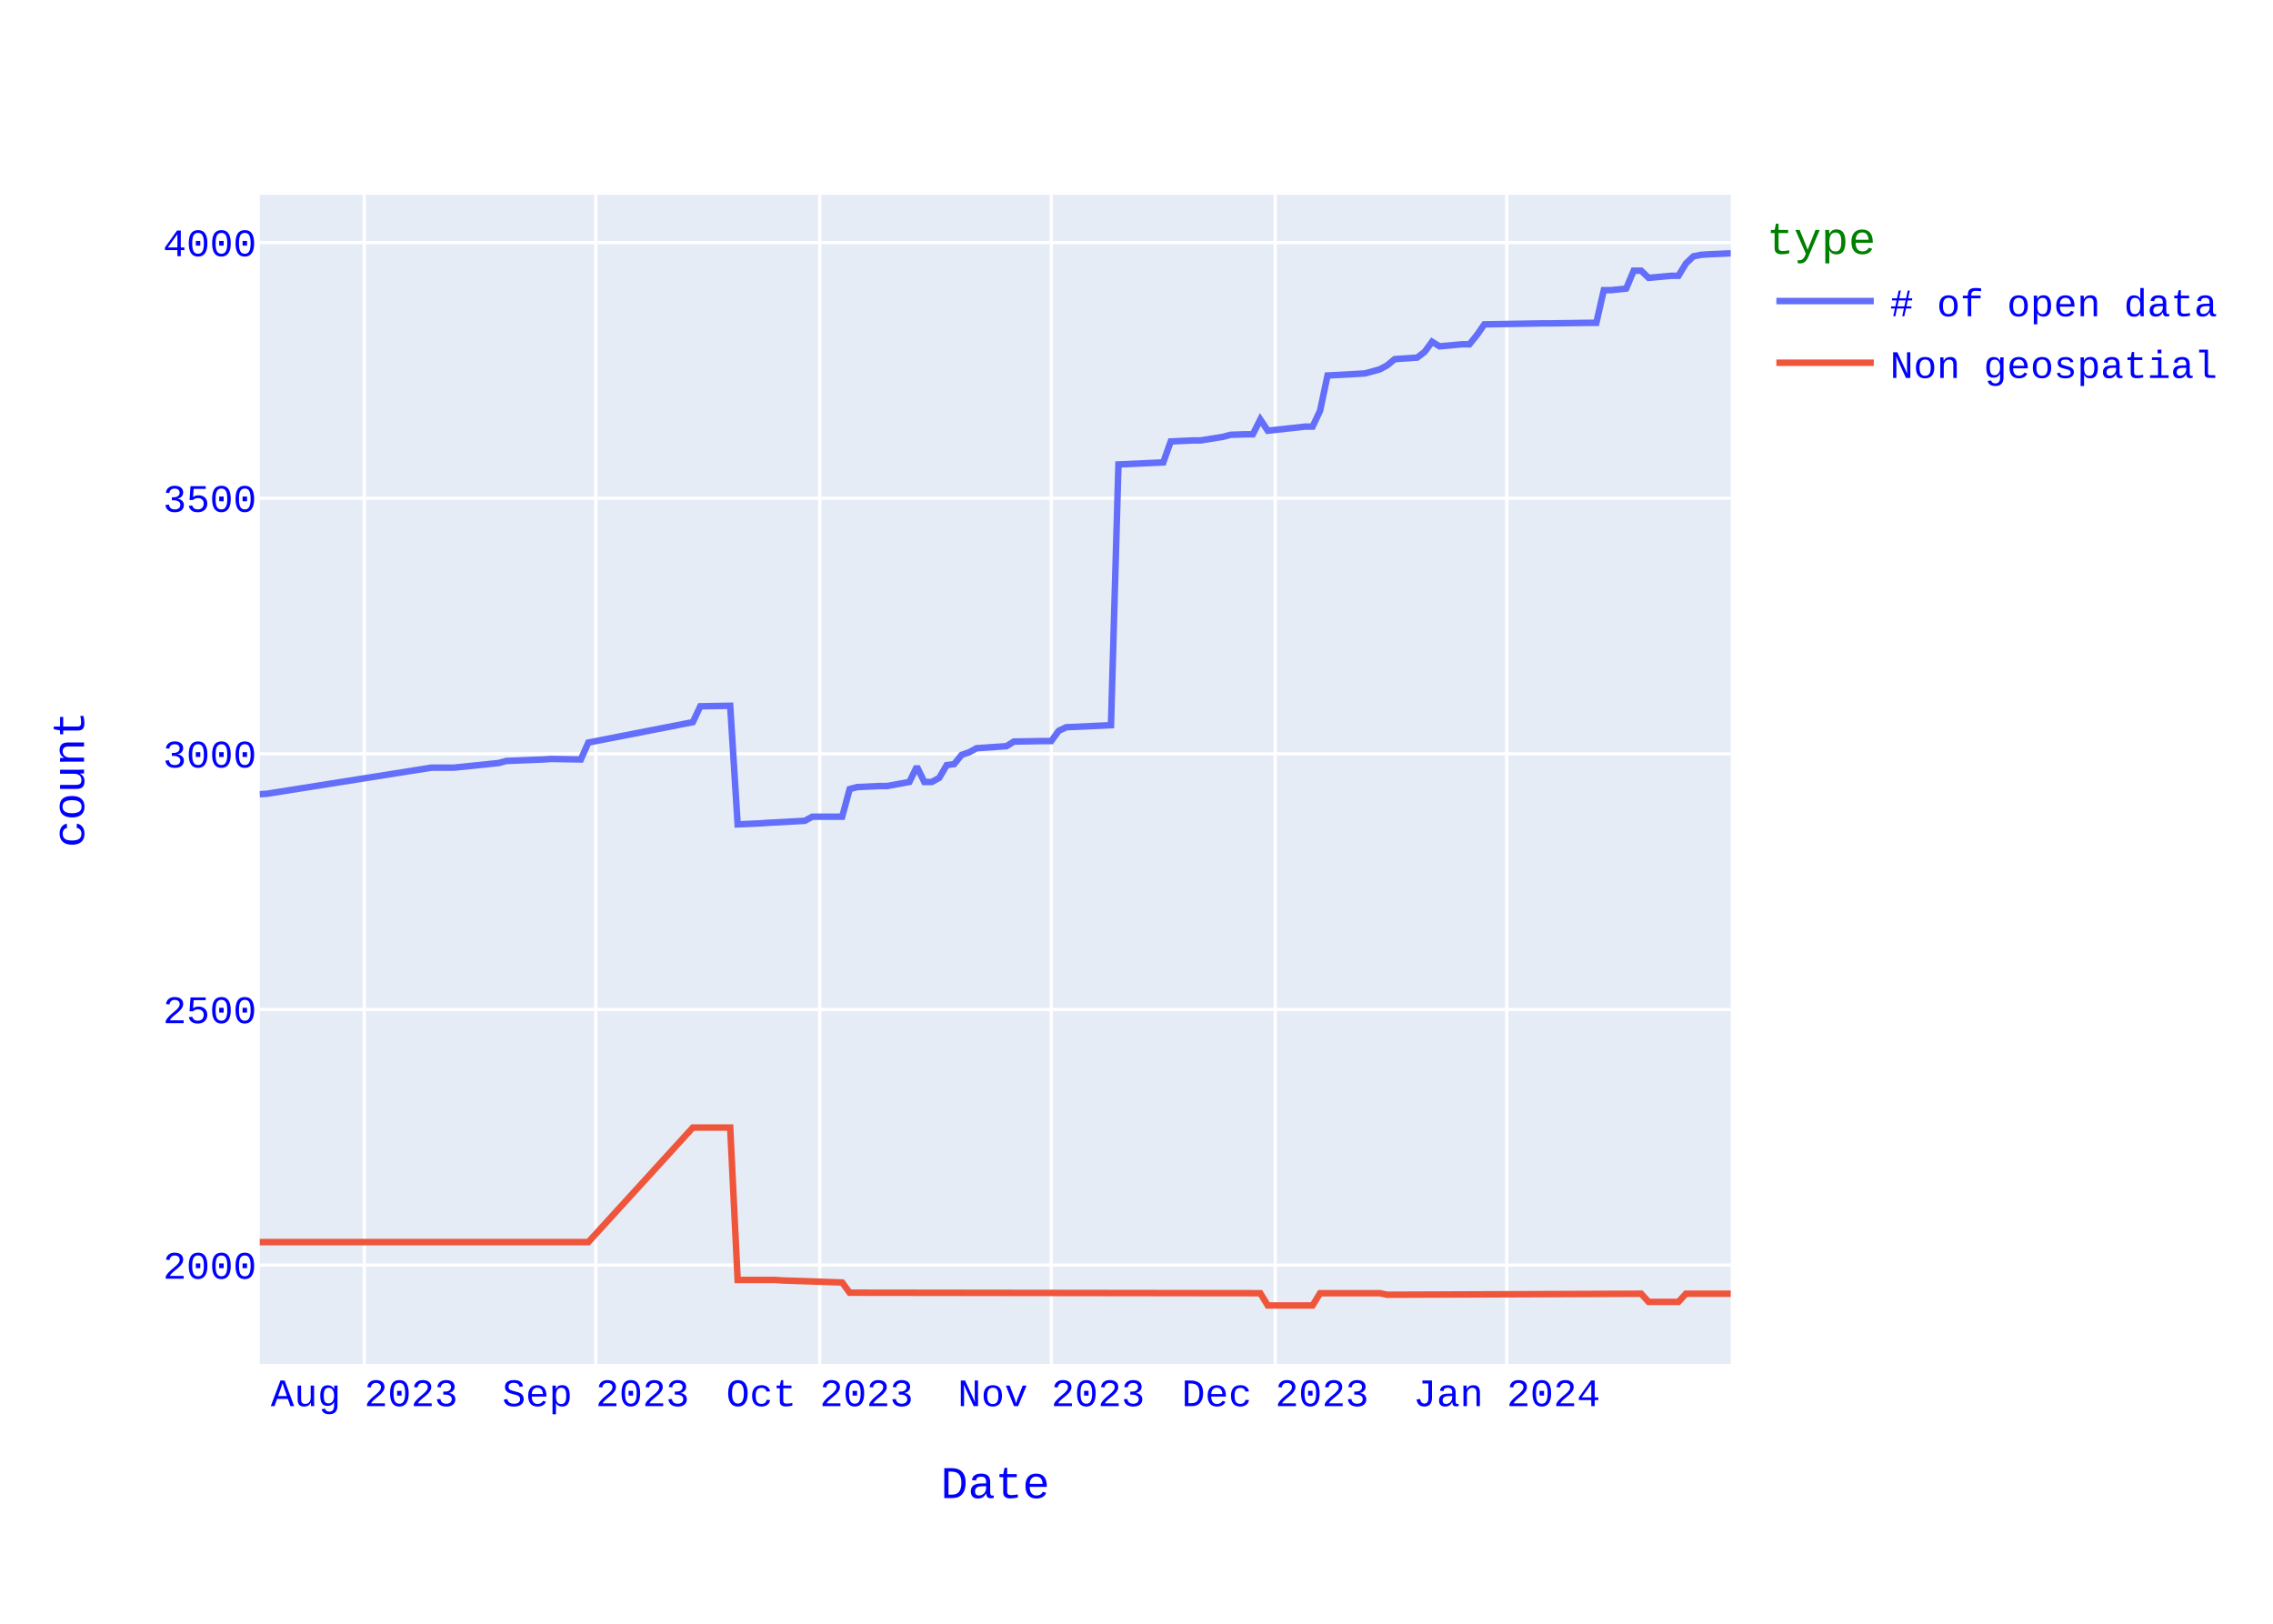
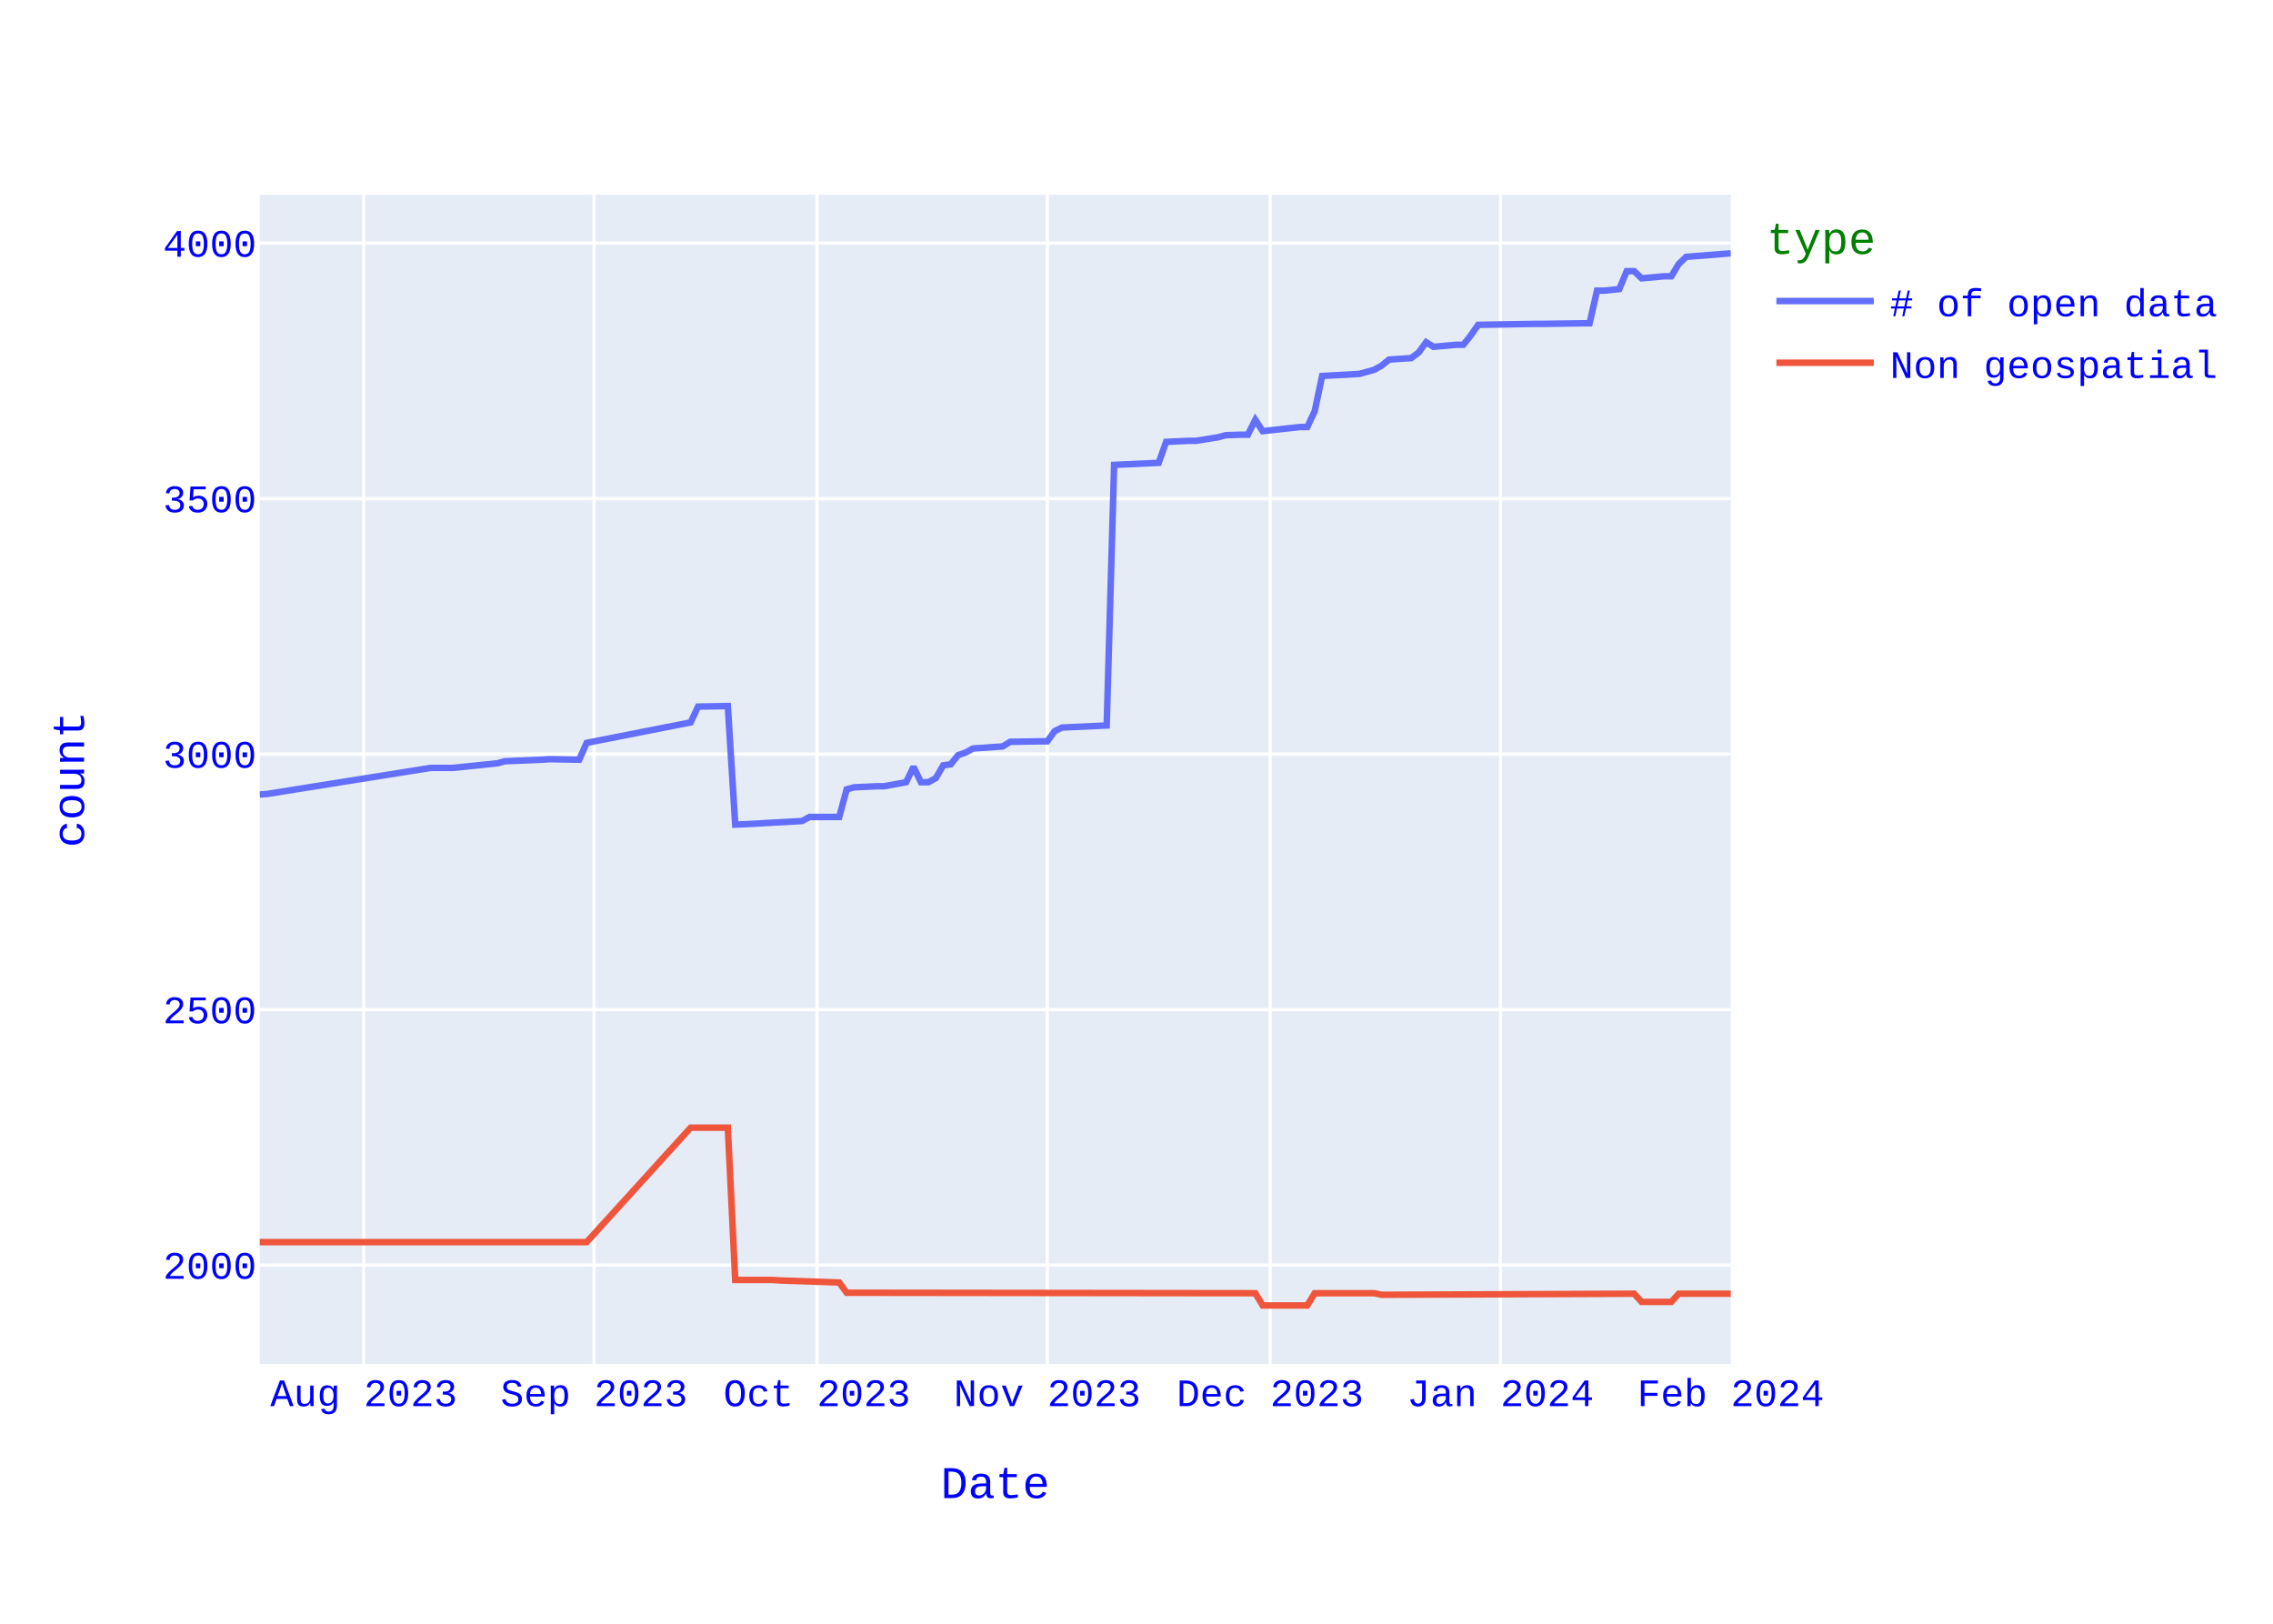
<svg xmlns="http://www.w3.org/2000/svg" class="main-svg" width="700" height="500" style="" viewBox="0 0 700 500">
  <rect x="0" y="0" width="700" height="500" style="fill: rgb(255, 255, 255); fill-opacity: 1;" />
-   <defs id="defs-e89ebb">
+   <defs id="defs-0042fc">
    <g class="clips">
-       <clipPath id="clipe89ebbxyplot" class="plotclip">
+       <clipPath id="clip0042fcxyplot" class="plotclip">
        <rect width="453" height="360" />
      </clipPath>
-       <clipPath class="axesclip" id="clipe89ebbx">
+       <clipPath class="axesclip" id="clip0042fcx">
        <rect x="80" y="0" width="453" height="500" />
      </clipPath>
-       <clipPath class="axesclip" id="clipe89ebby">
+       <clipPath class="axesclip" id="clip0042fcy">
        <rect x="0" y="60" width="700" height="360" />
      </clipPath>
-       <clipPath class="axesclip" id="clipe89ebbxy">
+       <clipPath class="axesclip" id="clip0042fcxy">
        <rect x="80" y="60" width="453" height="360" />
      </clipPath>
    </g>
    <g class="gradients" />
    <g class="patterns" />
  </defs>
  <g class="bglayer">
    <rect class="bg" x="80" y="60" width="453" height="360" style="fill: rgb(229, 236, 246); fill-opacity: 1; stroke-width: 0;" />
  </g>
  <g class="layer-below">
    <g class="imagelayer" />
    <g class="shapelayer" />
  </g>
  <g class="cartesianlayer">
    <g class="subplot xy">
      <g class="layer-subplot">
        <g class="shapelayer" />
        <g class="imagelayer" />
      </g>
      <g class="minor-gridlayer">
        <g class="x" />
        <g class="y" />
      </g>
      <g class="gridlayer">
        <g class="x">
-           <path class="xgrid crisp" transform="translate(112.19,0)" d="M0,60v360" style="stroke: rgb(255, 255, 255); stroke-opacity: 1; stroke-width: 1px;" />
-           <path class="xgrid crisp" transform="translate(183.48,0)" d="M0,60v360" style="stroke: rgb(255, 255, 255); stroke-opacity: 1; stroke-width: 1px;" />
-           <path class="xgrid crisp" transform="translate(252.46,0)" d="M0,60v360" style="stroke: rgb(255, 255, 255); stroke-opacity: 1; stroke-width: 1px;" />
-           <path class="xgrid crisp" transform="translate(323.75,0)" d="M0,60v360" style="stroke: rgb(255, 255, 255); stroke-opacity: 1; stroke-width: 1px;" />
-           <path class="xgrid crisp" transform="translate(392.73,0)" d="M0,60v360" style="stroke: rgb(255, 255, 255); stroke-opacity: 1; stroke-width: 1px;" />
-           <path class="xgrid crisp" transform="translate(464.02,0)" d="M0,60v360" style="stroke: rgb(255, 255, 255); stroke-opacity: 1; stroke-width: 1px;" />
+           <path class="xgrid crisp" transform="translate(112.03,0)" d="M0,60v360" style="stroke: rgb(255, 255, 255); stroke-opacity: 1; stroke-width: 1px;" />
+           <path class="xgrid crisp" transform="translate(182.95,0)" d="M0,60v360" style="stroke: rgb(255, 255, 255); stroke-opacity: 1; stroke-width: 1px;" />
+           <path class="xgrid crisp" transform="translate(251.59,0)" d="M0,60v360" style="stroke: rgb(255, 255, 255); stroke-opacity: 1; stroke-width: 1px;" />
+           <path class="xgrid crisp" transform="translate(322.52,0)" d="M0,60v360" style="stroke: rgb(255, 255, 255); stroke-opacity: 1; stroke-width: 1px;" />
+           <path class="xgrid crisp" transform="translate(391.15,0)" d="M0,60v360" style="stroke: rgb(255, 255, 255); stroke-opacity: 1; stroke-width: 1px;" />
+           <path class="xgrid crisp" transform="translate(462.08,0)" d="M0,60v360" style="stroke: rgb(255, 255, 255); stroke-opacity: 1; stroke-width: 1px;" />
        </g>
        <g class="y">
-           <path class="ygrid crisp" transform="translate(0,389.56)" d="M80,0h453" style="stroke: rgb(255, 255, 255); stroke-opacity: 1; stroke-width: 1px;" />
-           <path class="ygrid crisp" transform="translate(0,310.85)" d="M80,0h453" style="stroke: rgb(255, 255, 255); stroke-opacity: 1; stroke-width: 1px;" />
-           <path class="ygrid crisp" transform="translate(0,232.13)" d="M80,0h453" style="stroke: rgb(255, 255, 255); stroke-opacity: 1; stroke-width: 1px;" />
-           <path class="ygrid crisp" transform="translate(0,153.41)" d="M80,0h453" style="stroke: rgb(255, 255, 255); stroke-opacity: 1; stroke-width: 1px;" />
-           <path class="ygrid crisp" transform="translate(0,74.69)" d="M80,0h453" style="stroke: rgb(255, 255, 255); stroke-opacity: 1; stroke-width: 1px;" />
+           <path class="ygrid crisp" transform="translate(0,389.57)" d="M80,0h453" style="stroke: rgb(255, 255, 255); stroke-opacity: 1; stroke-width: 1px;" />
+           <path class="ygrid crisp" transform="translate(0,310.89)" d="M80,0h453" style="stroke: rgb(255, 255, 255); stroke-opacity: 1; stroke-width: 1px;" />
+           <path class="ygrid crisp" transform="translate(0,232.21)" d="M80,0h453" style="stroke: rgb(255, 255, 255); stroke-opacity: 1; stroke-width: 1px;" />
+           <path class="ygrid crisp" transform="translate(0,153.53)" d="M80,0h453" style="stroke: rgb(255, 255, 255); stroke-opacity: 1; stroke-width: 1px;" />
+           <path class="ygrid crisp" transform="translate(0,74.85)" d="M80,0h453" style="stroke: rgb(255, 255, 255); stroke-opacity: 1; stroke-width: 1px;" />
        </g>
      </g>
      <g class="zerolinelayer" />
      <path class="xlines-below" />
      <path class="ylines-below" />
      <g class="overlines-below" />
      <g class="xaxislayer-below" />
      <g class="yaxislayer-below" />
      <g class="overaxes-below" />
-       <g class="plot" transform="translate(80,60)" clip-path="url(#clipe89ebbxyplot)">
+       <g class="plot" transform="translate(80,60)" clip-path="url(#clip0042fcxyplot)">
        <g class="scatterlayer mlayer">
-           <g class="trace scatter traced08ea8" style="stroke-miterlimit: 2; opacity: 1;">
+           <g class="trace scatter trace803125" style="stroke-miterlimit: 2; opacity: 1;">
            <g class="fills" />
            <g class="errorbars" />
            <g class="lines">
-               <path class="js-line" d="M453,18L446.1,18.31L443.8,18.47L441.5,18.94L439.2,21.15L436.9,24.93L434.6,24.93L427.71,25.56L425.41,23.35L423.11,23.35L420.81,28.86L416.21,29.34L413.91,29.34L411.61,39.41L409.31,39.41L397.81,39.57L395.51,39.57L377.12,39.88L374.82,43.19L372.52,46.02L370.22,46.02L363.32,46.65L361.02,45.24L358.72,48.38L356.42,50.12L349.52,50.59L347.22,52.48L344.92,53.74L340.32,55L328.83,55.63L326.53,66.49L324.23,71.37L321.93,71.37L310.43,72.63L308.13,69.17L305.83,73.73L303.53,73.73L298.93,73.89L296.63,74.52L289.74,75.62L287.44,75.62L280.54,75.94L278.24,82.39L264.44,83.02L262.14,163.31L248.35,163.94L246.05,165.04L243.75,168.19L241.45,168.19L232.25,168.35L229.95,169.77L220.75,170.4L218.45,171.66L216.15,172.44L213.85,175.28L211.55,175.59L209.25,179.53L206.95,180.79L204.65,180.79L202.36,176.06L200.06,180.79L193.16,182.05L190.86,182.05L183.96,182.36L181.66,182.99L179.36,191.49L177.06,191.49L170.16,191.49L167.86,192.75L156.37,193.38L154.07,193.54L147.17,193.85L144.87,157.33L135.67,157.49L133.37,162.37L101.18,168.66L98.88,173.86L89.68,173.7L87.38,173.86L75.88,174.33L73.58,174.96L59.79,176.38L57.49,176.38L52.89,176.38L2.3,184.41L0,184.57" style="vector-effect: none; fill: none; stroke: rgb(99, 110, 250); stroke-opacity: 1; stroke-width: 2px; opacity: 1;" />
+               <path class="js-line" d="M453,18L439.27,19.1L436.98,21.3L434.7,25.08L432.41,25.08L425.55,25.71L423.26,23.51L420.97,23.51L418.68,29.02L414.11,29.49L411.82,29.49L409.53,39.56L407.24,39.56L395.8,39.72L393.52,39.72L375.21,40.03L372.92,43.33L370.64,46.17L368.35,46.17L361.48,46.8L359.2,45.38L356.91,48.53L354.62,50.26L347.76,50.73L345.47,52.62L343.18,53.88L338.61,55.14L327.17,55.77L324.88,66.62L322.59,71.5L320.3,71.5L308.86,72.76L306.58,69.3L304.29,73.86L302,73.86L297.42,74.02L295.14,74.65L288.27,75.75L285.98,75.75L279.12,76.07L276.83,82.52L263.11,83.15L260.82,163.4L247.09,164.03L244.8,165.13L242.52,168.28L240.23,168.28L231.08,168.43L228.79,169.85L219.64,170.48L217.35,171.74L215.06,172.53L212.77,175.36L210.48,175.67L208.2,179.61L205.91,180.87L203.62,180.87L201.33,176.14L199.05,180.87L192.18,182.12L189.89,182.12L183.03,182.44L180.74,183.07L178.45,191.57L176.17,191.57L169.3,191.57L167.02,192.82L155.58,193.45L153.29,193.61L146.42,193.93L144.14,157.42L134.98,157.58L132.7,162.45L100.67,168.75L98.38,173.94L89.23,173.78L86.94,173.94L75.5,174.41L73.21,175.04L59.48,176.46L57.2,176.46L52.62,176.46L2.29,184.48L0,184.64" style="vector-effect: none; fill: none; stroke: rgb(99, 110, 250); stroke-opacity: 1; stroke-width: 2px; opacity: 1;" />
            </g>
            <g class="points" />
            <g class="text" />
          </g>
-           <g class="trace scatter tracec8dbc3" style="stroke-miterlimit: 2; opacity: 1;">
+           <g class="trace scatter trace487da8" style="stroke-miterlimit: 2; opacity: 1;">
            <g class="fills" />
            <g class="errorbars" />
            <g class="lines">
-               <path class="js-line" d="M453,338.38L439.2,338.38L436.9,340.9L427.71,340.9L425.41,338.38L347.22,338.69L344.92,338.22L326.53,338.22L324.23,342L310.43,342L308.13,338.22L181.66,338.06L179.36,334.92L160.96,334.29L158.66,334.13L147.17,334.13L144.87,287.21L133.37,287.21L101.18,322.48L0,322.48" style="vector-effect: none; fill: none; stroke: rgb(239, 85, 59); stroke-opacity: 1; stroke-width: 2px; opacity: 1;" />
+               <path class="js-line" d="M453,338.38L436.98,338.38L434.7,340.9L425.55,340.9L423.26,338.38L345.47,338.7L343.18,338.22L324.88,338.22L322.59,342L308.86,342L306.58,338.22L180.74,338.07L178.45,334.92L160.15,334.29L157.86,334.13L146.42,334.13L144.14,287.24L132.7,287.24L100.67,322.49L0,322.49" style="vector-effect: none; fill: none; stroke: rgb(239, 85, 59); stroke-opacity: 1; stroke-width: 2px; opacity: 1;" />
            </g>
            <g class="points" />
            <g class="text" />
          </g>
        </g>
      </g>
      <g class="overplot" />
      <path class="xlines-above crisp" d="M0,0" style="fill: none;" />
      <path class="ylines-above crisp" d="M0,0" style="fill: none;" />
      <g class="overlines-above" />
      <g class="xaxislayer-above">
        <g class="xtick">
-           <text text-anchor="middle" x="0" y="433" transform="translate(112.19,0)" style="font-family: 'Courier New'; font-size: 12px; fill: rgb(0, 0, 255); fill-opacity: 1; white-space: pre; opacity: 1;">Aug 2023</text>
+           <text text-anchor="middle" x="0" y="433" transform="translate(112.03,0)" style="font-family: 'Courier New'; font-size: 12px; fill: rgb(0, 0, 255); fill-opacity: 1; white-space: pre; opacity: 1;">Aug 2023</text>
        </g>
        <g class="xtick">
-           <text text-anchor="middle" x="0" y="433" style="font-family: 'Courier New'; font-size: 12px; fill: rgb(0, 0, 255); fill-opacity: 1; white-space: pre; opacity: 1;" transform="translate(183.48,0)">Sep 2023</text>
+           <text text-anchor="middle" x="0" y="433" style="font-family: 'Courier New'; font-size: 12px; fill: rgb(0, 0, 255); fill-opacity: 1; white-space: pre; opacity: 1;" transform="translate(182.95,0)">Sep 2023</text>
        </g>
        <g class="xtick">
-           <text text-anchor="middle" x="0" y="433" style="font-family: 'Courier New'; font-size: 12px; fill: rgb(0, 0, 255); fill-opacity: 1; white-space: pre; opacity: 1;" transform="translate(252.46,0)">Oct 2023</text>
+           <text text-anchor="middle" x="0" y="433" style="font-family: 'Courier New'; font-size: 12px; fill: rgb(0, 0, 255); fill-opacity: 1; white-space: pre; opacity: 1;" transform="translate(251.59,0)">Oct 2023</text>
        </g>
        <g class="xtick">
-           <text text-anchor="middle" x="0" y="433" style="font-family: 'Courier New'; font-size: 12px; fill: rgb(0, 0, 255); fill-opacity: 1; white-space: pre; opacity: 1;" transform="translate(323.75,0)">Nov 2023</text>
+           <text text-anchor="middle" x="0" y="433" style="font-family: 'Courier New'; font-size: 12px; fill: rgb(0, 0, 255); fill-opacity: 1; white-space: pre; opacity: 1;" transform="translate(322.52,0)">Nov 2023</text>
        </g>
        <g class="xtick">
-           <text text-anchor="middle" x="0" y="433" style="font-family: 'Courier New'; font-size: 12px; fill: rgb(0, 0, 255); fill-opacity: 1; white-space: pre; opacity: 1;" transform="translate(392.73,0)">Dec 2023</text>
+           <text text-anchor="middle" x="0" y="433" style="font-family: 'Courier New'; font-size: 12px; fill: rgb(0, 0, 255); fill-opacity: 1; white-space: pre; opacity: 1;" transform="translate(391.15,0)">Dec 2023</text>
        </g>
        <g class="xtick">
-           <text text-anchor="middle" x="0" y="433" style="font-family: 'Courier New'; font-size: 12px; fill: rgb(0, 0, 255); fill-opacity: 1; white-space: pre; opacity: 1;" transform="translate(464.02,0)">Jan 2024</text>
+           <text text-anchor="middle" x="0" y="433" style="font-family: 'Courier New'; font-size: 12px; fill: rgb(0, 0, 255); fill-opacity: 1; white-space: pre; opacity: 1;" transform="translate(462.08,0)">Jan 2024</text>
+         </g>
+         <g class="xtick">
+           <text text-anchor="middle" x="0" y="433" style="font-family: 'Courier New'; font-size: 12px; fill: rgb(0, 0, 255); fill-opacity: 1; white-space: pre; opacity: 1;" transform="translate(533,0)">Feb 2024</text>
        </g>
      </g>
      <g class="yaxislayer-above">
        <g class="ytick">
-           <text text-anchor="end" x="79" y="4.2" transform="translate(0,389.56)" style="font-family: 'Courier New'; font-size: 12px; fill: rgb(0, 0, 255); fill-opacity: 1; white-space: pre; opacity: 1;">2000</text>
+           <text text-anchor="end" x="79" y="4.2" transform="translate(0,389.57)" style="font-family: 'Courier New'; font-size: 12px; fill: rgb(0, 0, 255); fill-opacity: 1; white-space: pre; opacity: 1;">2000</text>
        </g>
        <g class="ytick">
-           <text text-anchor="end" x="79" y="4.2" style="font-family: 'Courier New'; font-size: 12px; fill: rgb(0, 0, 255); fill-opacity: 1; white-space: pre; opacity: 1;" transform="translate(0,310.85)">2500</text>
+           <text text-anchor="end" x="79" y="4.2" style="font-family: 'Courier New'; font-size: 12px; fill: rgb(0, 0, 255); fill-opacity: 1; white-space: pre; opacity: 1;" transform="translate(0,310.89)">2500</text>
        </g>
        <g class="ytick">
-           <text text-anchor="end" x="79" y="4.2" style="font-family: 'Courier New'; font-size: 12px; fill: rgb(0, 0, 255); fill-opacity: 1; white-space: pre; opacity: 1;" transform="translate(0,232.13)">3000</text>
+           <text text-anchor="end" x="79" y="4.2" style="font-family: 'Courier New'; font-size: 12px; fill: rgb(0, 0, 255); fill-opacity: 1; white-space: pre; opacity: 1;" transform="translate(0,232.21)">3000</text>
        </g>
        <g class="ytick">
-           <text text-anchor="end" x="79" y="4.2" style="font-family: 'Courier New'; font-size: 12px; fill: rgb(0, 0, 255); fill-opacity: 1; white-space: pre; opacity: 1;" transform="translate(0,153.41)">3500</text>
+           <text text-anchor="end" x="79" y="4.2" style="font-family: 'Courier New'; font-size: 12px; fill: rgb(0, 0, 255); fill-opacity: 1; white-space: pre; opacity: 1;" transform="translate(0,153.53)">3500</text>
        </g>
        <g class="ytick">
-           <text text-anchor="end" x="79" y="4.2" style="font-family: 'Courier New'; font-size: 12px; fill: rgb(0, 0, 255); fill-opacity: 1; white-space: pre; opacity: 1;" transform="translate(0,74.69)">4000</text>
+           <text text-anchor="end" x="79" y="4.2" style="font-family: 'Courier New'; font-size: 12px; fill: rgb(0, 0, 255); fill-opacity: 1; white-space: pre; opacity: 1;" transform="translate(0,74.85)">4000</text>
        </g>
      </g>
      <g class="overaxes-above" />
    </g>
  </g>
  <g class="polarlayer" />
  <g class="smithlayer" />
  <g class="ternarylayer" />
  <g class="geolayer" />
  <g class="funnelarealayer" />
  <g class="pielayer" />
  <g class="iciclelayer" />
  <g class="treemaplayer" />
  <g class="sunburstlayer" />
  <g class="glimages" />
-   <defs id="topdefs-e89ebb">
+   <defs id="topdefs-0042fc">
    <g class="clips" />
-     <clipPath id="legende89ebb">
+     <clipPath id="legend0042fc">
      <rect width="146" height="67" x="0" y="0" />
    </clipPath>
  </defs>
  <g class="layer-above">
    <g class="imagelayer" />
    <g class="shapelayer" />
  </g>
  <g class="infolayer">
    <g class="legend" pointer-events="all" transform="translate(542.06,60)">
      <rect class="bg" shape-rendering="crispEdges" style="stroke: rgb(68, 68, 68); stroke-opacity: 1; fill: rgb(255, 255, 255); fill-opacity: 1; stroke-width: 0px;" width="146" height="67" x="0" y="0" />
-       <g class="scrollbox" transform="" clip-path="url(#legende89ebb)">
+       <g class="scrollbox" transform="" clip-path="url(#legend0042fc)">
        <text class="legendtitletext" text-anchor="start" x="2" y="18.2" style="font-family: 'Courier New'; font-size: 14px; fill: rgb(0, 128, 0); fill-opacity: 1; white-space: pre;">type</text>
        <g class="groups" transform="">
          <g class="traces" transform="translate(0,32.7)" style="opacity: 1;">
            <text class="legendtext" text-anchor="start" x="40" y="4.68" style="font-family: 'Courier New'; font-size: 12px; fill: rgb(0, 0, 255); fill-opacity: 1; white-space: pre;"># of open data</text>
            <g class="layers" style="opacity: 1;">
              <g class="legendfill" />
              <g class="legendlines">
                <path class="js-line" d="M5,0h30" style="fill: none; stroke: rgb(99, 110, 250); stroke-opacity: 1; stroke-width: 2px;" />
              </g>
              <g class="legendsymbols">
                <g class="legendpoints" />
              </g>
            </g>
            <rect class="legendtoggle" x="0" y="-9.5" width="140.828" height="19" style="fill: rgb(0, 0, 0); fill-opacity: 0;" />
          </g>
        </g>
        <g class="groups" transform="">
          <g class="traces" transform="translate(0,51.7)" style="opacity: 1;">
            <text class="legendtext" text-anchor="start" x="40" y="4.68" style="font-family: 'Courier New'; font-size: 12px; fill: rgb(0, 0, 255); fill-opacity: 1; white-space: pre;">Non geospatial</text>
            <g class="layers" style="opacity: 1;">
              <g class="legendfill" />
              <g class="legendlines">
                <path class="js-line" d="M5,0h30" style="fill: none; stroke: rgb(239, 85, 59); stroke-opacity: 1; stroke-width: 2px;" />
              </g>
              <g class="legendsymbols">
                <g class="legendpoints" />
              </g>
            </g>
            <rect class="legendtoggle" x="0" y="-9.5" width="140.828" height="19" style="fill: rgb(0, 0, 0); fill-opacity: 0;" />
          </g>
        </g>
      </g>
      <rect class="scrollbar" rx="20" ry="3" width="0" height="0" style="fill: rgb(128, 139, 164); fill-opacity: 1;" x="0" y="0" />
    </g>
    <g class="g-gtitle" />
    <g class="g-xtitle">
      <text class="xtitle" x="306.5" y="461.3" text-anchor="middle" style="font-family: 'Courier New'; font-size: 14px; fill: rgb(0, 0, 255); opacity: 1; font-weight: normal; white-space: pre;">Date</text>
    </g>
    <g class="g-ytitle">
      <text class="ytitle" transform="rotate(-90,25.8875,240)" x="25.888" y="240" text-anchor="middle" style="font-family: 'Courier New'; font-size: 14px; fill: rgb(0, 0, 255); opacity: 1; font-weight: normal; white-space: pre;">count</text>
    </g>
  </g>
</svg>
